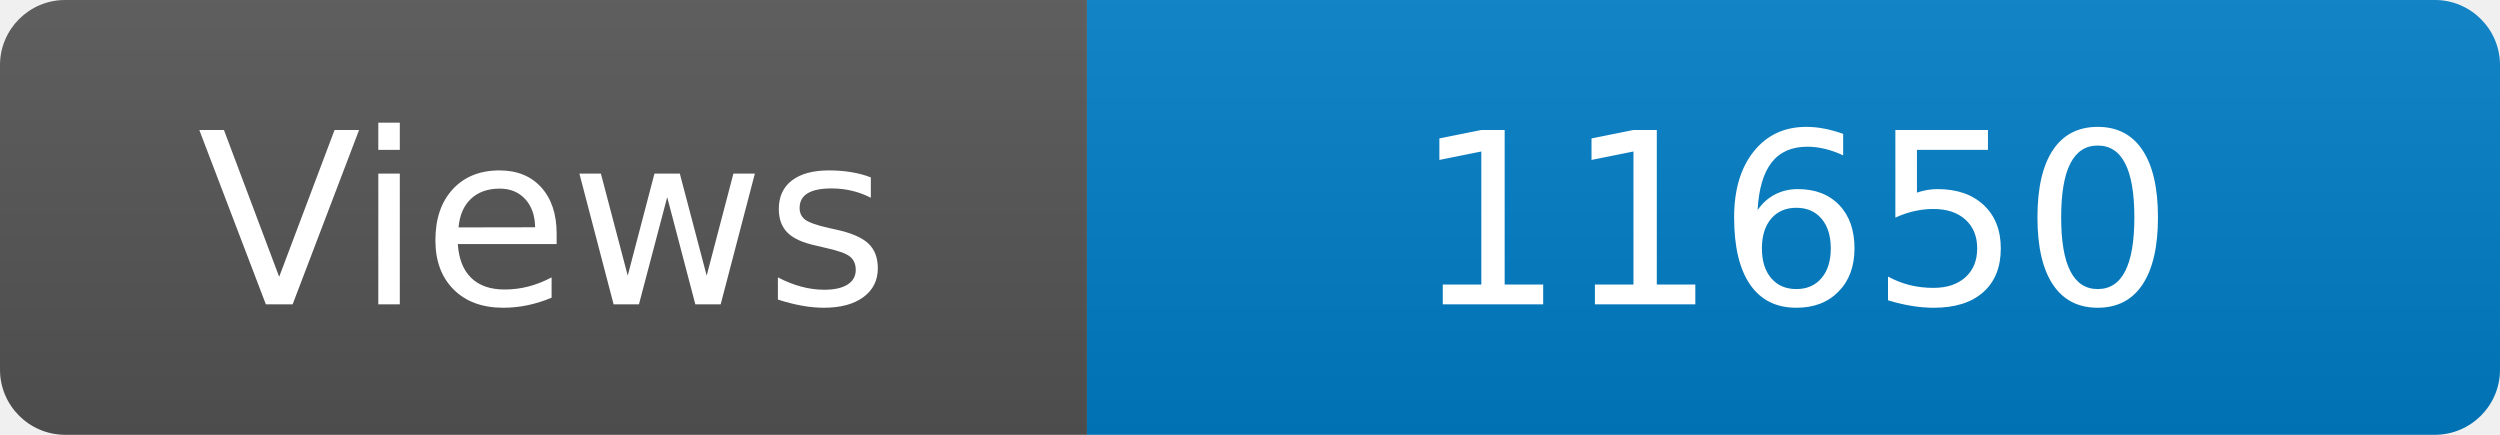
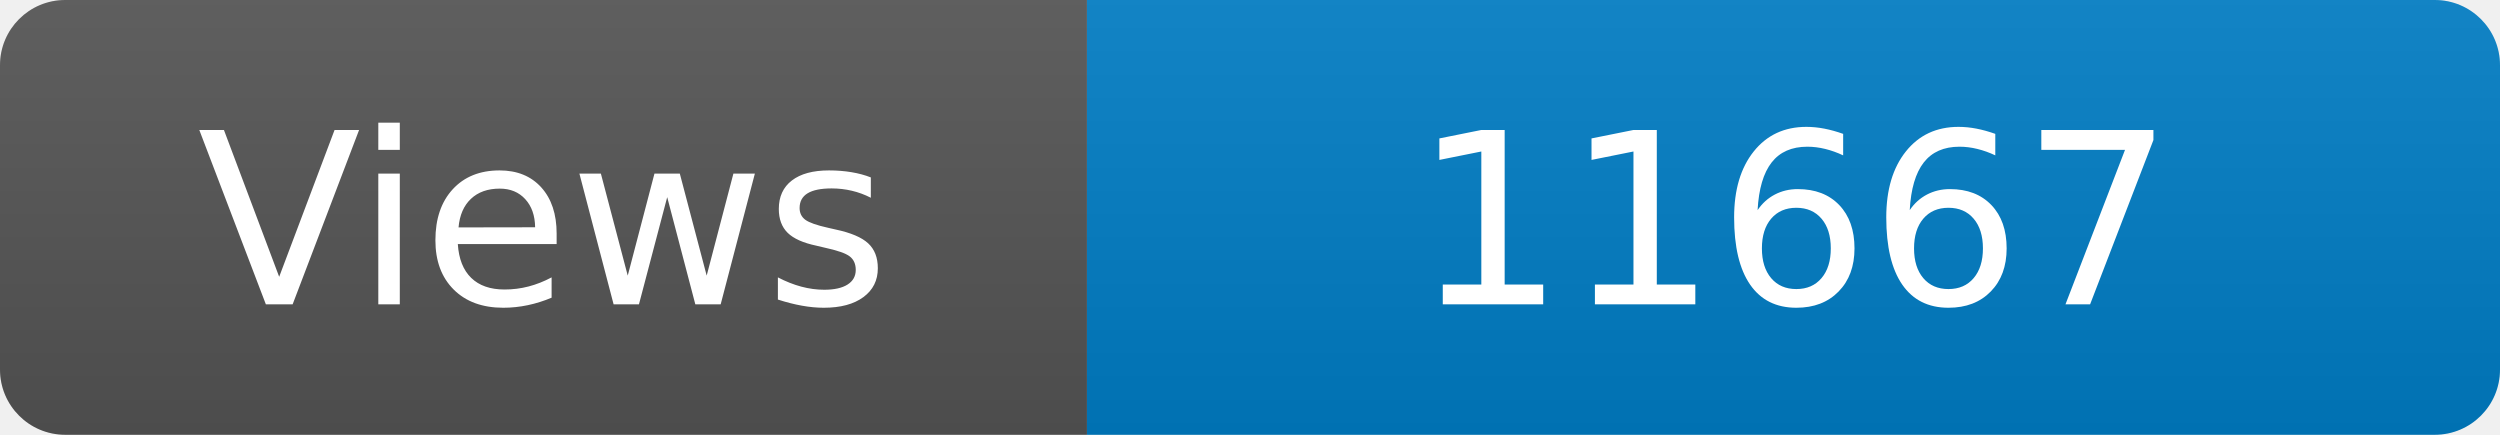
<svg xmlns="http://www.w3.org/2000/svg" width="115" height="20" role="img" aria-label="Maintained?: yes">
  <linearGradient id="s" x2="0" y2="100%">
    <stop offset="0" stop-color="#bbb" stop-opacity=".1" />
    <stop offset="1" stop-opacity=".1" />
  </linearGradient>
  <clipPath id="r">
    <rect width="115" height="20" rx="3" fill="#fff" />
  </clipPath>
  <g clip-path="url(#r)">
    <rect width="50" height="20" fill="#555" />
    <rect x="50" width="160" height="20" fill="#007ec6" />
    <rect width="115" height="20" fill="url(#s)" />
  </g>
  <g fill="#fff" text-anchor="middle" font-family="Verdana,Geneva,DejaVu Sans,sans-serif" font-size="110">
    <text x="250" y="140" transform="scale(.1)" fill="#fff">Views</text>
-     <text x="825" y="140" transform="scale(.1)" fill="#fff">11650</text>
+     <text x="825" y="140" transform="scale(.1)" fill="#fff">11667</text>
  </g>
</svg>
